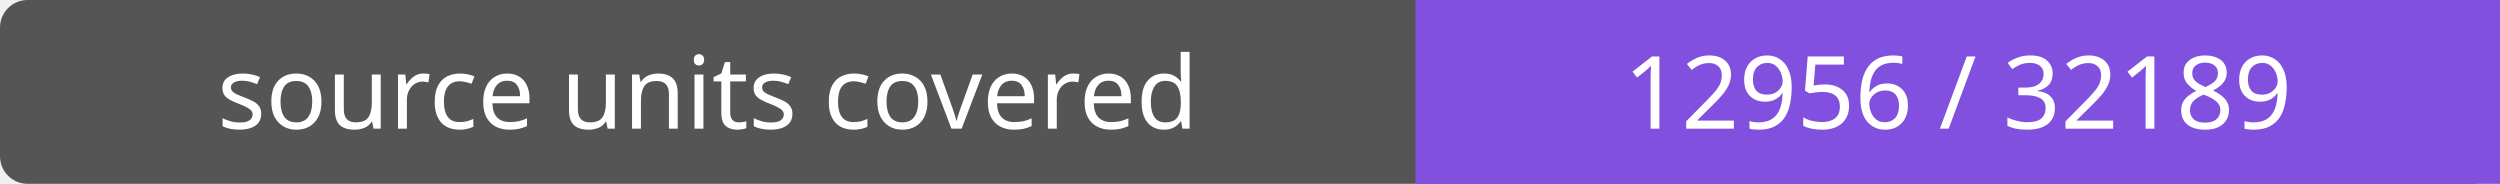
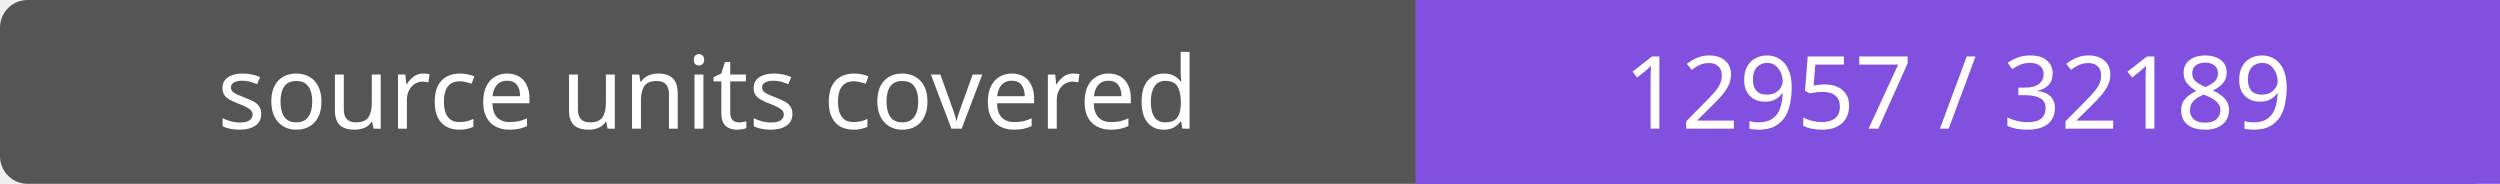
- <svg xmlns="http://www.w3.org/2000/svg" width="272" height="20" role="img" aria-label="source units covered: 12956 / 32189">
+ <svg xmlns="http://www.w3.org/2000/svg" width="272" height="20" role="img" aria-label="source units covered: 12957 / 32189">
  <rect width="272" height="20" rx="3" fill="#555" />
  <path fill="#8250df" d="M154 0h118v20H154z" />
  <g fill="#fff" text-anchor="middle" font-family="Verdana,sans-serif" font-size="11">
    <text x="77.0" y="14">source units covered</text>
-     <text x="213.0" y="14">12956 / 32189</text>
+     <text x="213.0" y="14">12957 / 32189</text>
  </g>
</svg>
